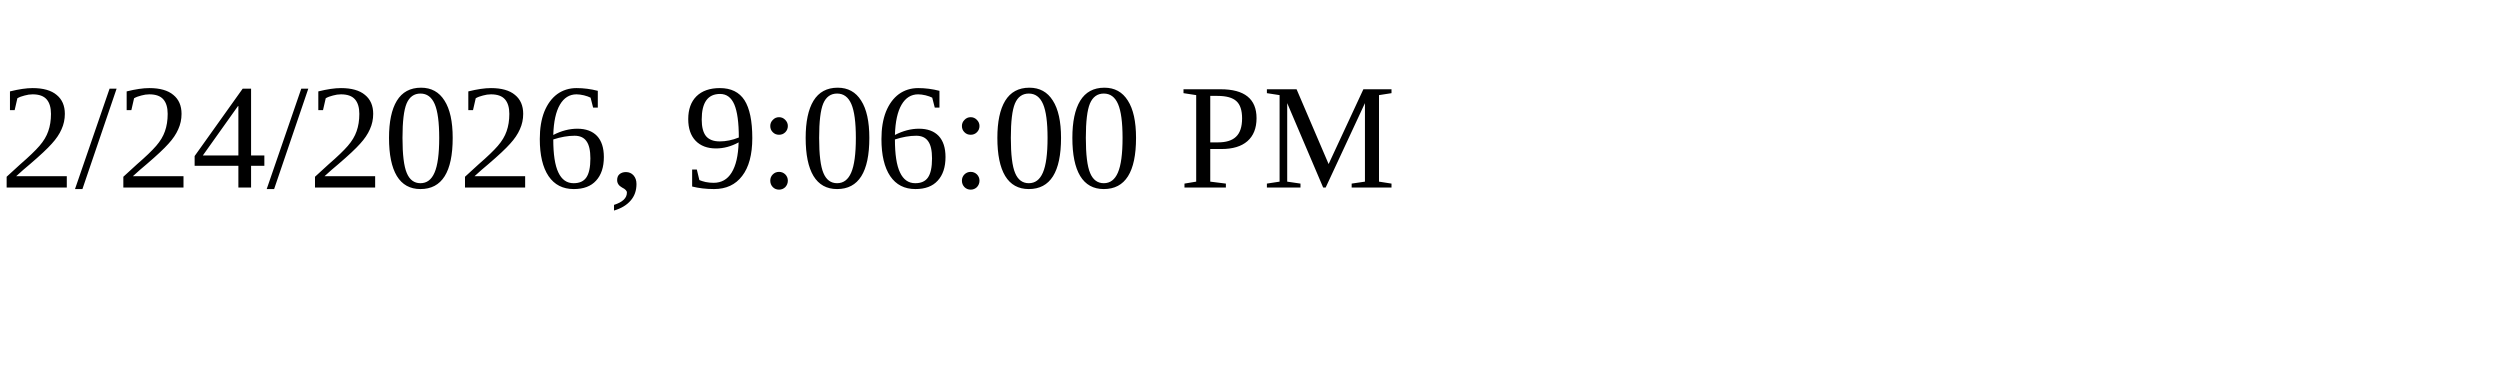
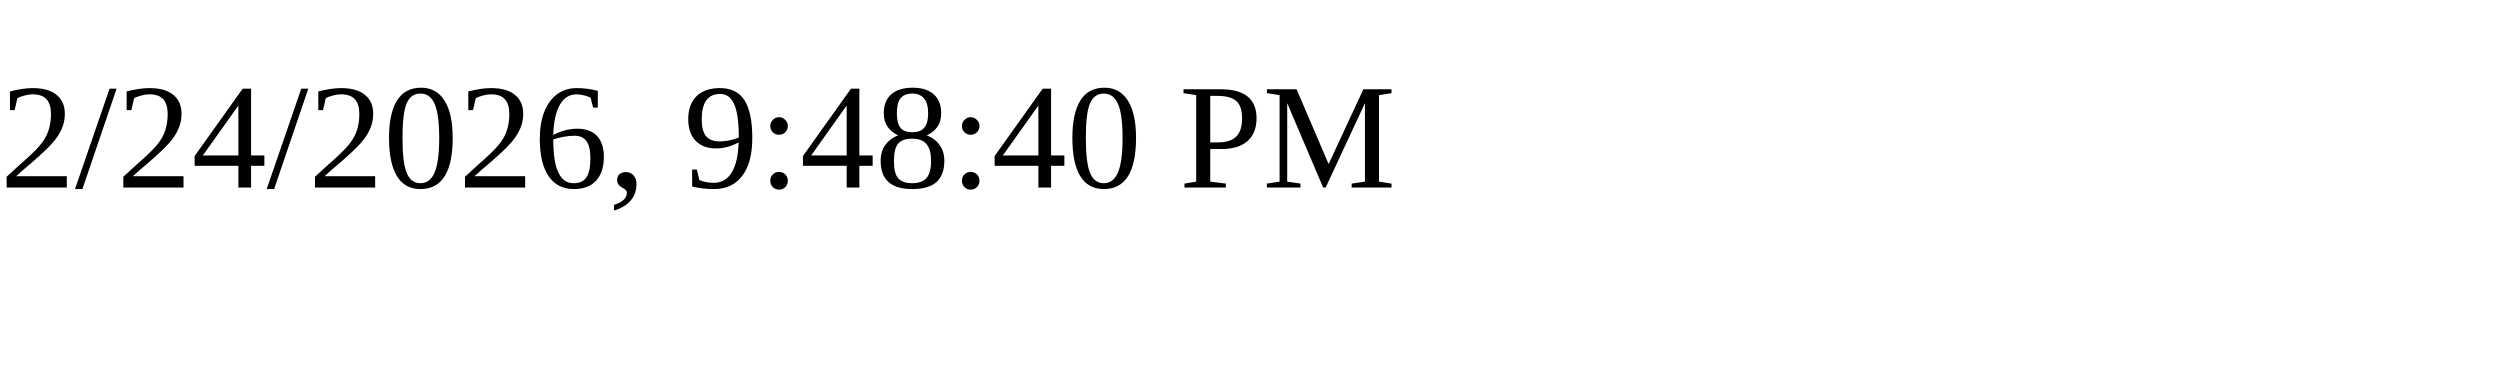
<svg xmlns="http://www.w3.org/2000/svg" height="30" width="200">
-   <text x="0" y="15">2/24/2026, 9:06:00 PM</text>
+   <text x="0" y="15">2/24/2026, 9:48:40 PM</text>
</svg>
